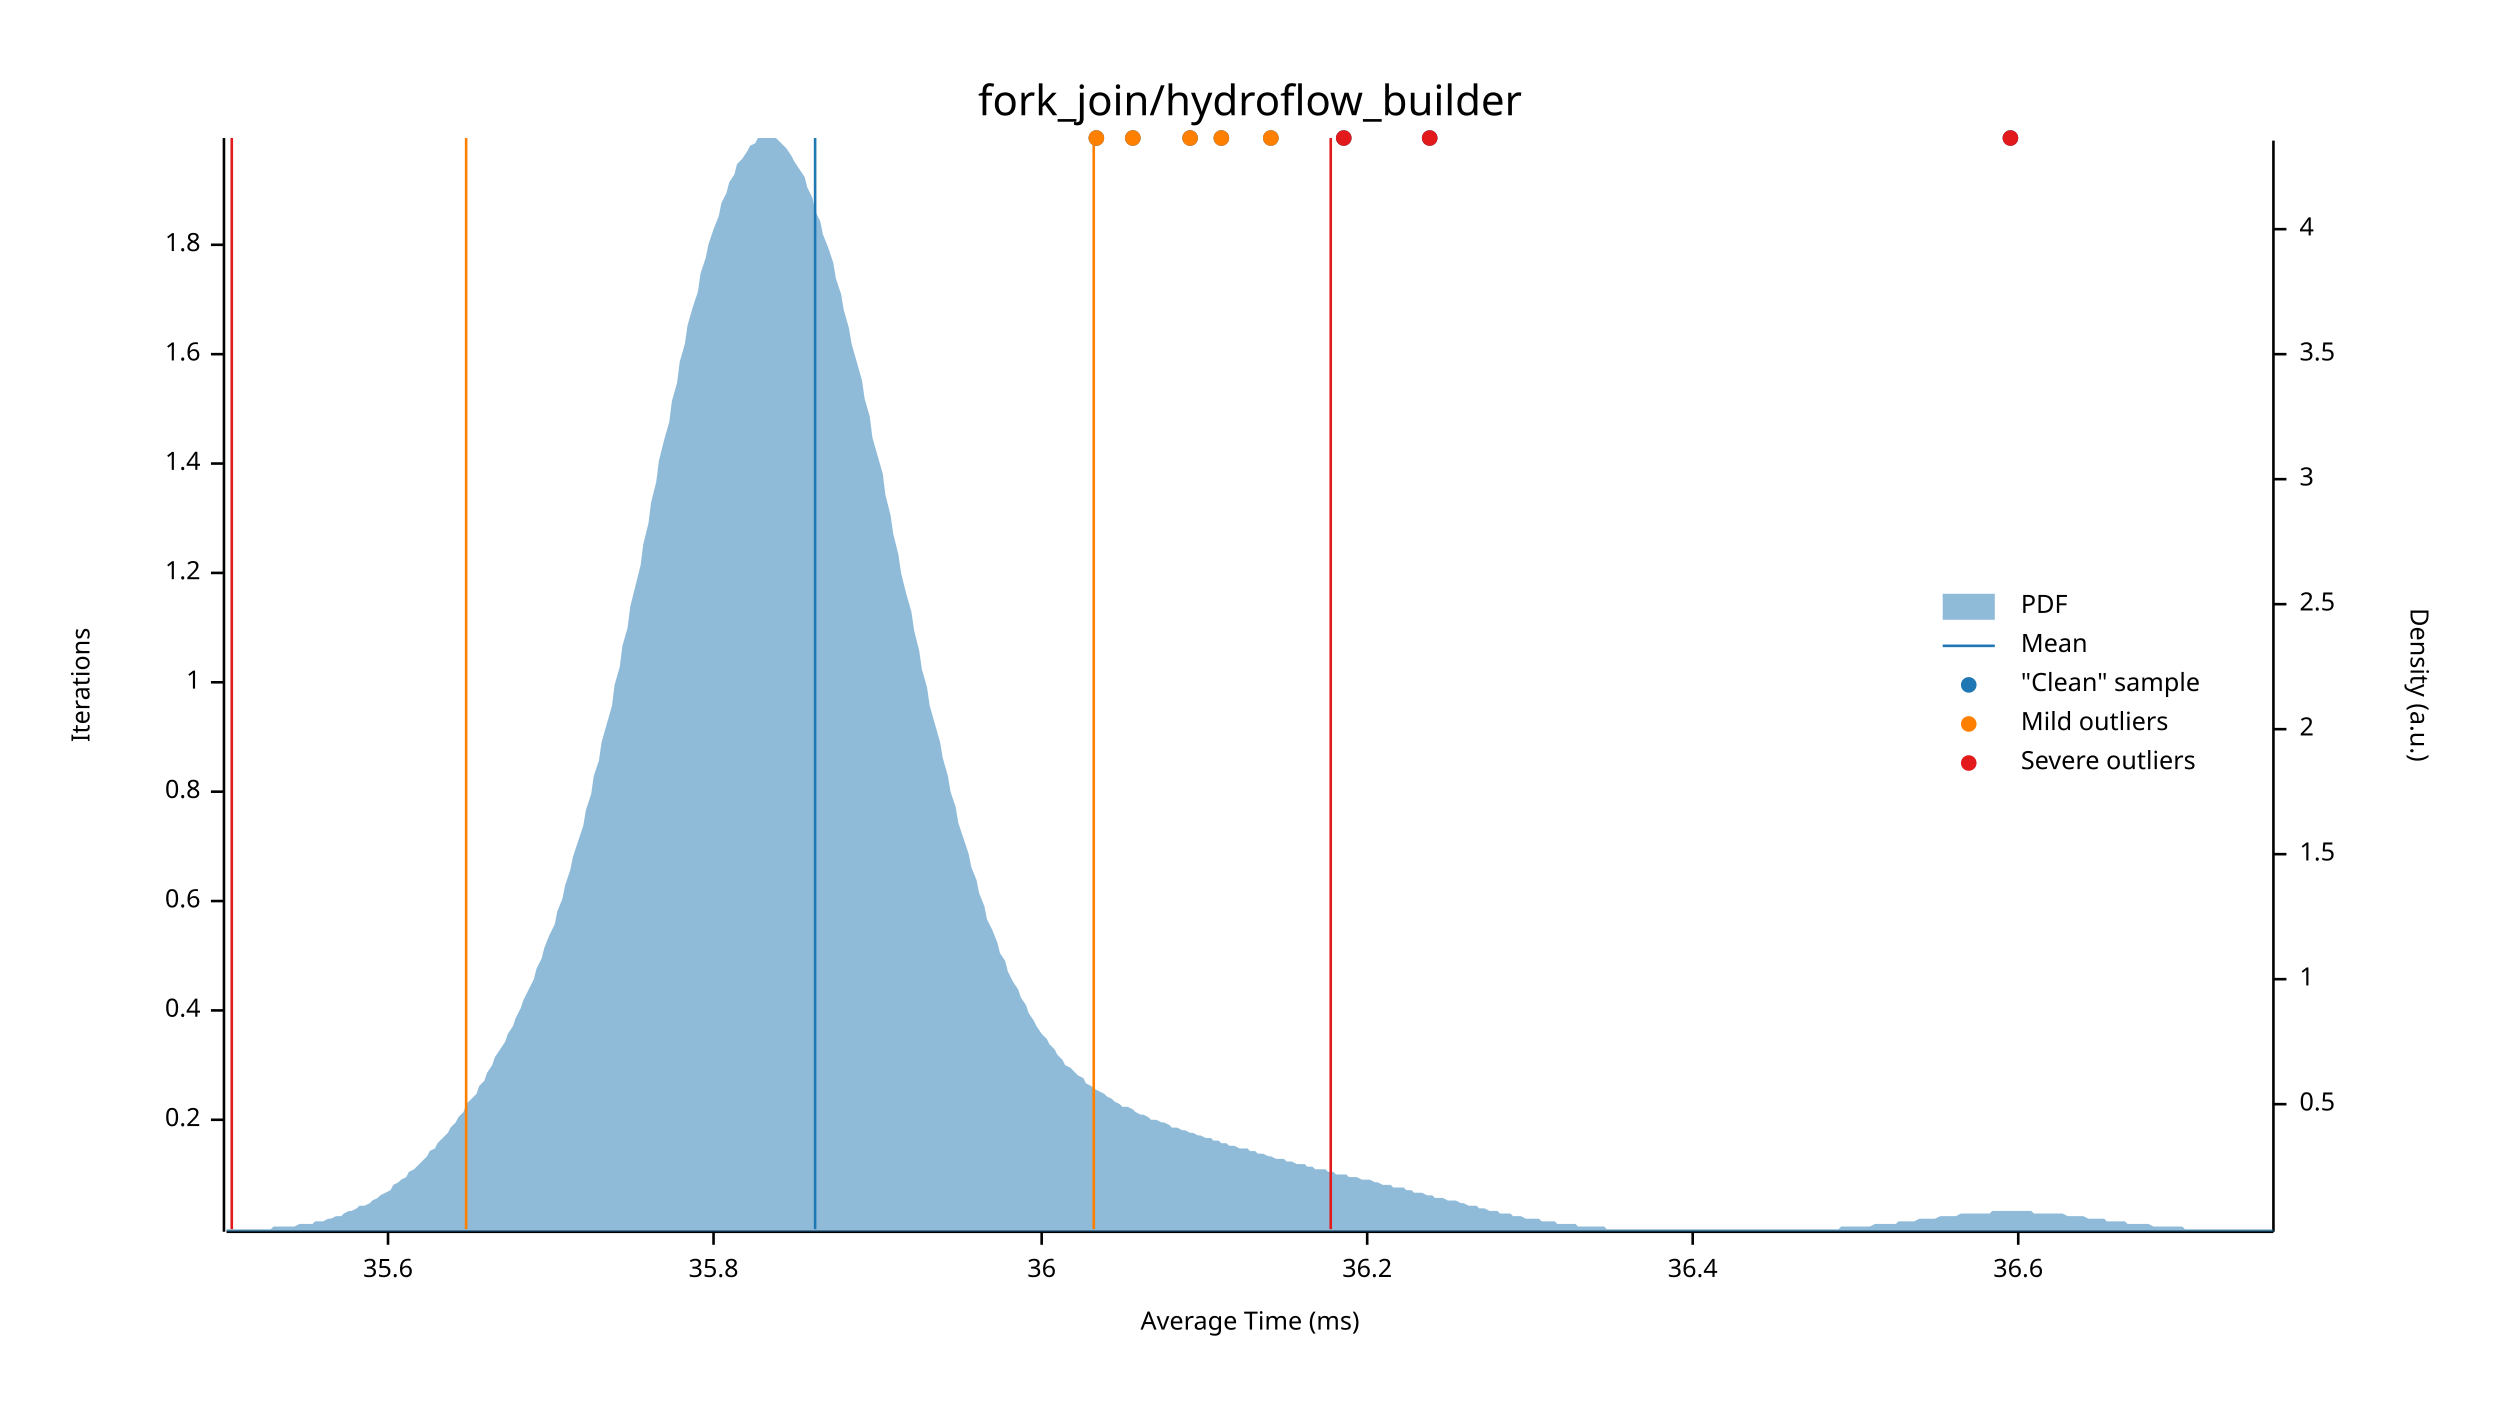
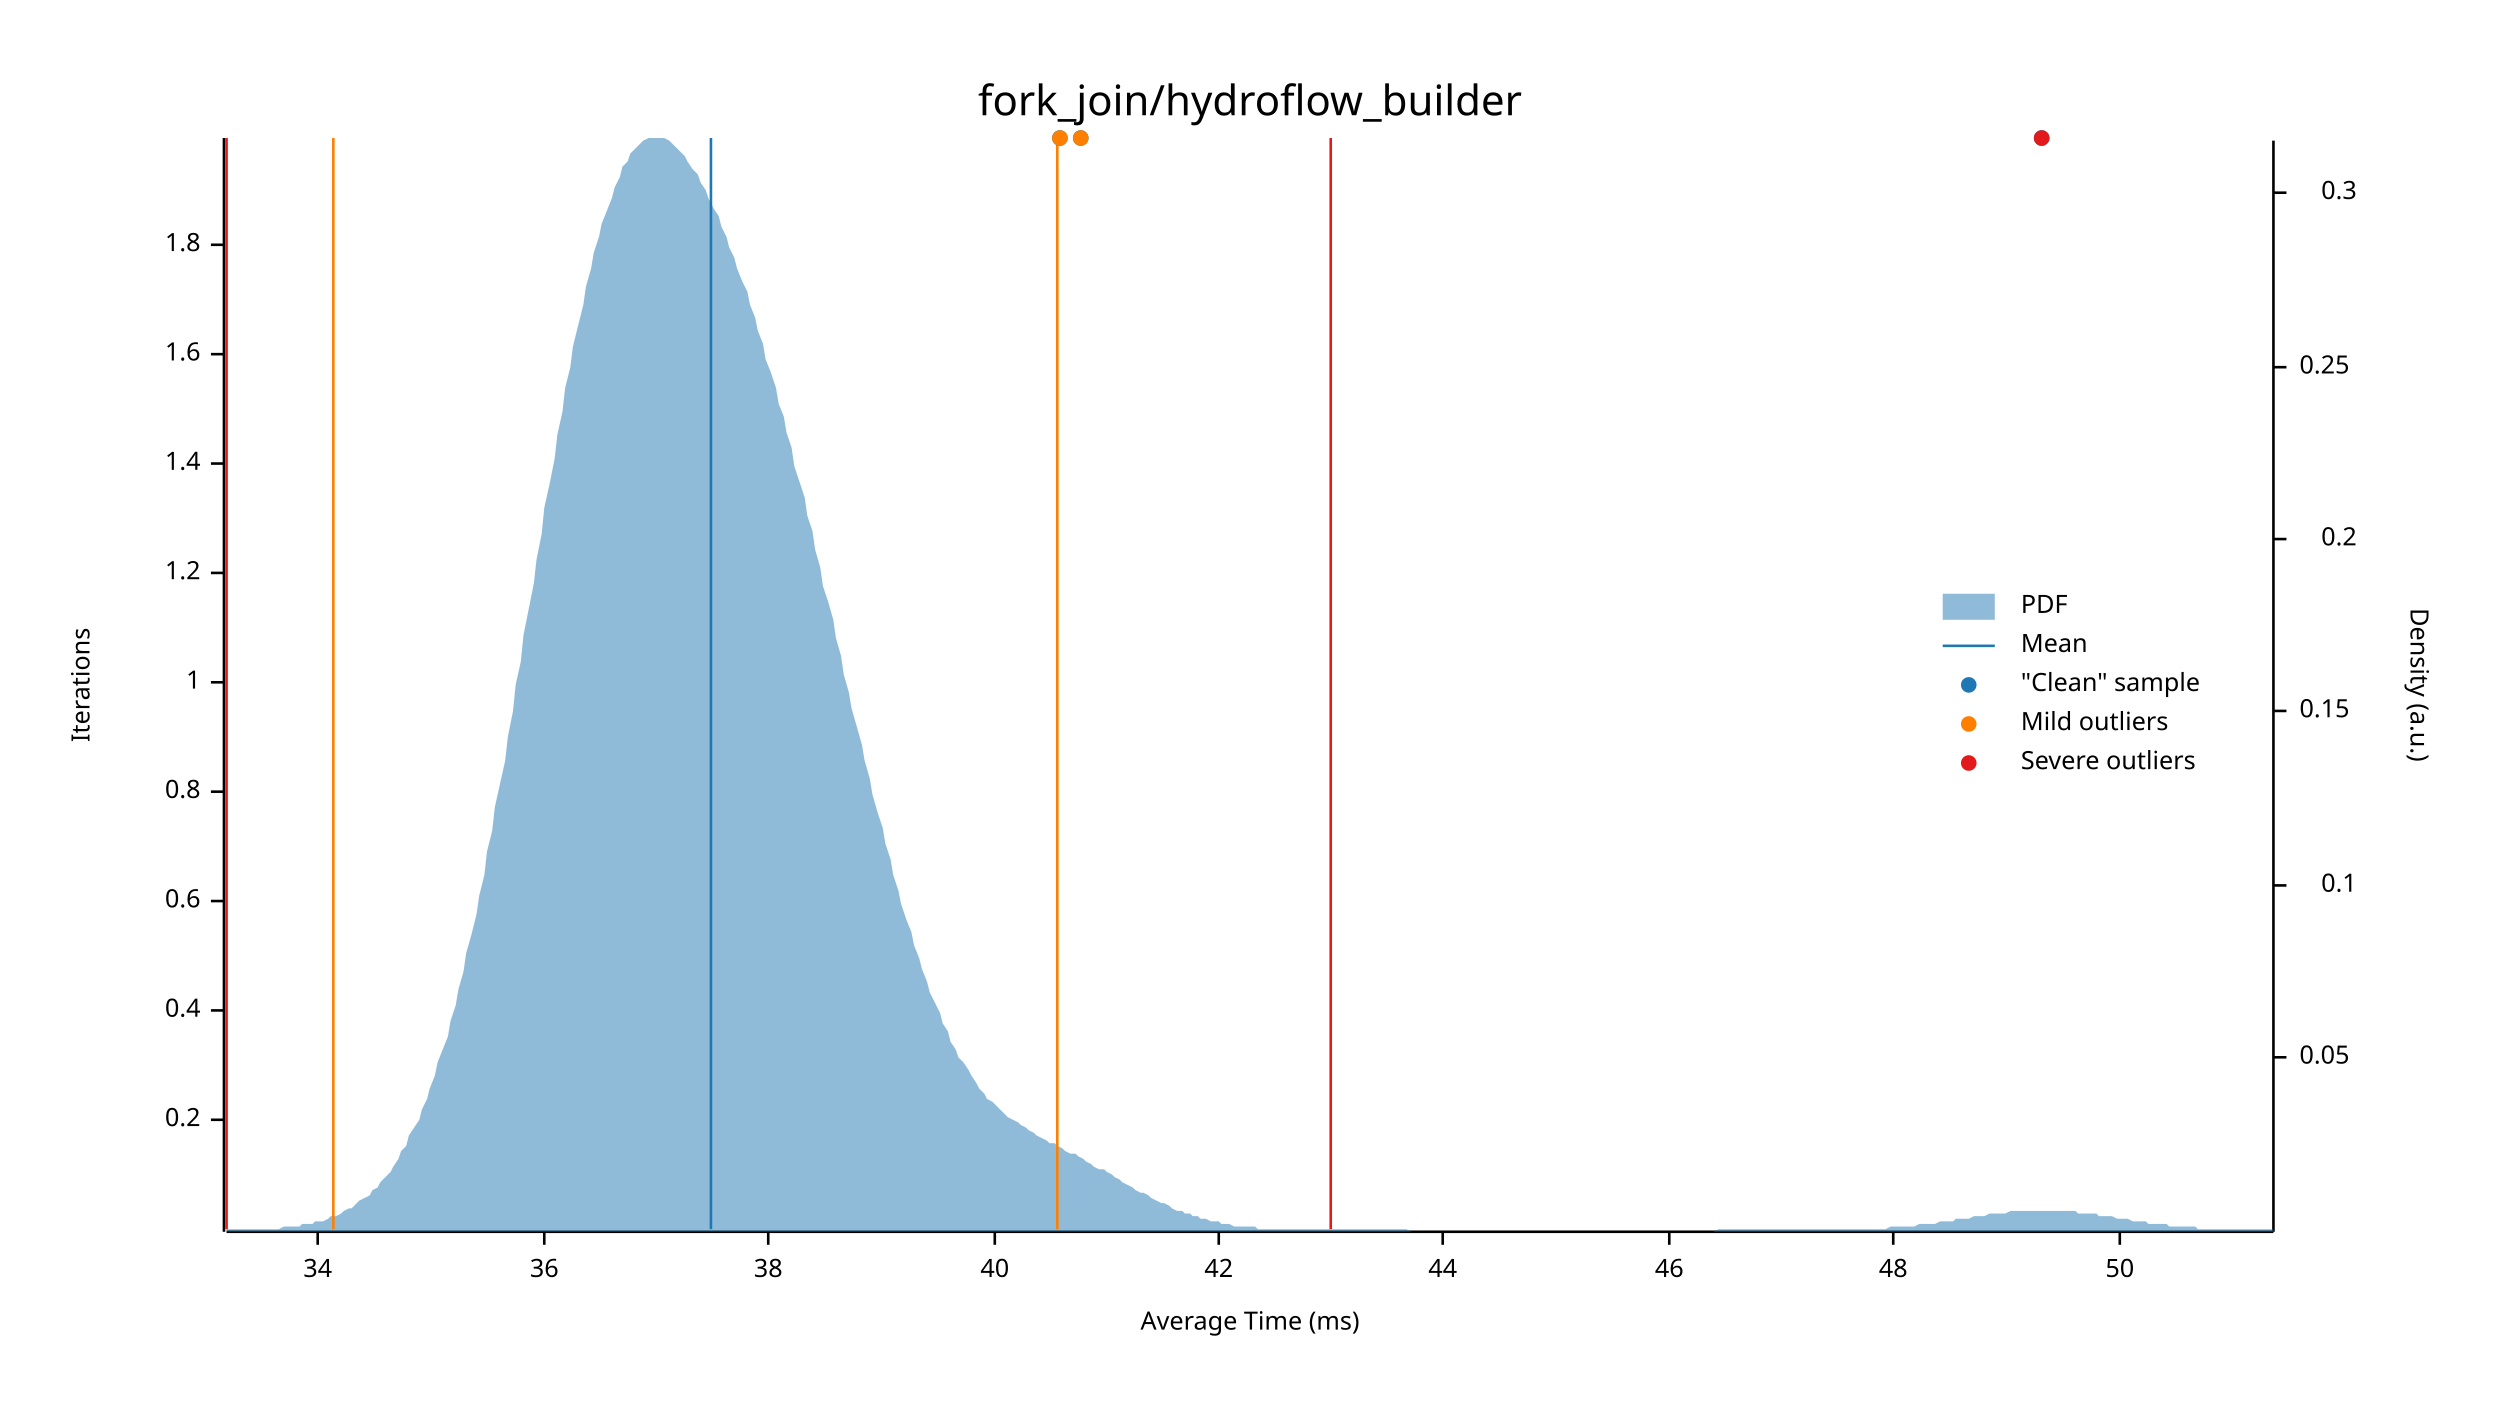
<svg xmlns="http://www.w3.org/2000/svg" width="960" height="540" viewBox="0 0 960 540">
  <text x="480" y="32" dy="0.76em" text-anchor="middle" font-family="sans-serif" font-size="16.129" opacity="1" fill="#000000">
fork_join/hydroflow_builder
</text>
  <text x="27" y="263" dy="0.76em" text-anchor="middle" font-family="sans-serif" font-size="9.677" opacity="1" fill="#000000" transform="rotate(270, 27, 263)">
Iterations
</text>
  <text x="480" y="513" dy="-0.5ex" text-anchor="middle" font-family="sans-serif" font-size="9.677" opacity="1" fill="#000000">
Average Time (ms)
</text>
  <polyline fill="none" opacity="1" stroke="#000000" stroke-width="1" points="86,53 86,473 " />
  <text x="77" y="430" dy="0.5ex" text-anchor="end" font-family="sans-serif" font-size="9.677" opacity="1" fill="#000000">
0.2
</text>
  <polyline fill="none" opacity="1" stroke="#000000" stroke-width="1" points="81,430 86,430 " />
  <text x="77" y="388" dy="0.5ex" text-anchor="end" font-family="sans-serif" font-size="9.677" opacity="1" fill="#000000">
0.4
</text>
  <polyline fill="none" opacity="1" stroke="#000000" stroke-width="1" points="81,388 86,388 " />
  <text x="77" y="346" dy="0.5ex" text-anchor="end" font-family="sans-serif" font-size="9.677" opacity="1" fill="#000000">
0.6
</text>
  <polyline fill="none" opacity="1" stroke="#000000" stroke-width="1" points="81,346 86,346 " />
  <text x="77" y="304" dy="0.5ex" text-anchor="end" font-family="sans-serif" font-size="9.677" opacity="1" fill="#000000">
0.8
</text>
  <polyline fill="none" opacity="1" stroke="#000000" stroke-width="1" points="81,304 86,304 " />
  <text x="77" y="262" dy="0.5ex" text-anchor="end" font-family="sans-serif" font-size="9.677" opacity="1" fill="#000000">
1
</text>
  <polyline fill="none" opacity="1" stroke="#000000" stroke-width="1" points="81,262 86,262 " />
  <text x="77" y="220" dy="0.5ex" text-anchor="end" font-family="sans-serif" font-size="9.677" opacity="1" fill="#000000">
1.2
</text>
  <polyline fill="none" opacity="1" stroke="#000000" stroke-width="1" points="81,220 86,220 " />
  <text x="77" y="178" dy="0.5ex" text-anchor="end" font-family="sans-serif" font-size="9.677" opacity="1" fill="#000000">
1.4
</text>
  <polyline fill="none" opacity="1" stroke="#000000" stroke-width="1" points="81,178 86,178 " />
  <text x="77" y="136" dy="0.5ex" text-anchor="end" font-family="sans-serif" font-size="9.677" opacity="1" fill="#000000">
1.6
</text>
  <polyline fill="none" opacity="1" stroke="#000000" stroke-width="1" points="81,136 86,136 " />
  <text x="77" y="94" dy="0.5ex" text-anchor="end" font-family="sans-serif" font-size="9.677" opacity="1" fill="#000000">
1.8
</text>
  <polyline fill="none" opacity="1" stroke="#000000" stroke-width="1" points="81,94 86,94 " />
  <polyline fill="none" opacity="1" stroke="#000000" stroke-width="1" points="87,473 873,473 " />
-   <text x="149" y="483" dy="0.76em" text-anchor="middle" font-family="sans-serif" font-size="9.677" opacity="1" fill="#000000">
- 35.6
+   <text x="122" y="483" dy="0.76em" text-anchor="middle" font-family="sans-serif" font-size="9.677" opacity="1" fill="#000000">
+ 34
</text>
-   <polyline fill="none" opacity="1" stroke="#000000" stroke-width="1" points="149,473 149,478 " />
-   <text x="274" y="483" dy="0.76em" text-anchor="middle" font-family="sans-serif" font-size="9.677" opacity="1" fill="#000000">
- 35.8
- </text>
-   <polyline fill="none" opacity="1" stroke="#000000" stroke-width="1" points="274,473 274,478 " />
-   <text x="400" y="483" dy="0.76em" text-anchor="middle" font-family="sans-serif" font-size="9.677" opacity="1" fill="#000000">
+   <polyline fill="none" opacity="1" stroke="#000000" stroke-width="1" points="122,473 122,478 " />
+   <text x="209" y="483" dy="0.76em" text-anchor="middle" font-family="sans-serif" font-size="9.677" opacity="1" fill="#000000">
36
</text>
-   <polyline fill="none" opacity="1" stroke="#000000" stroke-width="1" points="400,473 400,478 " />
-   <text x="525" y="483" dy="0.76em" text-anchor="middle" font-family="sans-serif" font-size="9.677" opacity="1" fill="#000000">
- 36.2
+   <polyline fill="none" opacity="1" stroke="#000000" stroke-width="1" points="209,473 209,478 " />
+   <text x="295" y="483" dy="0.76em" text-anchor="middle" font-family="sans-serif" font-size="9.677" opacity="1" fill="#000000">
+ 38
</text>
-   <polyline fill="none" opacity="1" stroke="#000000" stroke-width="1" points="525,473 525,478 " />
-   <text x="650" y="483" dy="0.76em" text-anchor="middle" font-family="sans-serif" font-size="9.677" opacity="1" fill="#000000">
- 36.4
+   <polyline fill="none" opacity="1" stroke="#000000" stroke-width="1" points="295,473 295,478 " />
+   <text x="382" y="483" dy="0.76em" text-anchor="middle" font-family="sans-serif" font-size="9.677" opacity="1" fill="#000000">
+ 40
</text>
-   <polyline fill="none" opacity="1" stroke="#000000" stroke-width="1" points="650,473 650,478 " />
-   <text x="775" y="483" dy="0.76em" text-anchor="middle" font-family="sans-serif" font-size="9.677" opacity="1" fill="#000000">
- 36.6
+   <polyline fill="none" opacity="1" stroke="#000000" stroke-width="1" points="382,473 382,478 " />
+   <text x="468" y="483" dy="0.76em" text-anchor="middle" font-family="sans-serif" font-size="9.677" opacity="1" fill="#000000">
+ 42
</text>
-   <polyline fill="none" opacity="1" stroke="#000000" stroke-width="1" points="775,473 775,478 " />
+   <polyline fill="none" opacity="1" stroke="#000000" stroke-width="1" points="468,473 468,478 " />
+   <text x="554" y="483" dy="0.76em" text-anchor="middle" font-family="sans-serif" font-size="9.677" opacity="1" fill="#000000">
+ 44
+ </text>
+   <polyline fill="none" opacity="1" stroke="#000000" stroke-width="1" points="554,473 554,478 " />
+   <text x="641" y="483" dy="0.76em" text-anchor="middle" font-family="sans-serif" font-size="9.677" opacity="1" fill="#000000">
+ 46
+ </text>
+   <polyline fill="none" opacity="1" stroke="#000000" stroke-width="1" points="641,473 641,478 " />
+   <text x="727" y="483" dy="0.76em" text-anchor="middle" font-family="sans-serif" font-size="9.677" opacity="1" fill="#000000">
+ 48
+ </text>
+   <polyline fill="none" opacity="1" stroke="#000000" stroke-width="1" points="727,473 727,478 " />
+   <text x="814" y="483" dy="0.76em" text-anchor="middle" font-family="sans-serif" font-size="9.677" opacity="1" fill="#000000">
+ 50
+ </text>
+   <polyline fill="none" opacity="1" stroke="#000000" stroke-width="1" points="814,473 814,478 " />
  <text x="933" y="263" dy="0.76em" text-anchor="middle" font-family="sans-serif" font-size="9.677" opacity="1" fill="#000000" transform="rotate(90, 933, 263)">
Density (a.u.)
</text>
  <polyline fill="none" opacity="1" stroke="#000000" stroke-width="1" points="873,54 873,473 " />
-   <text x="883" y="424" dy="0.5ex" text-anchor="start" font-family="sans-serif" font-size="9.677" opacity="1" fill="#000000">
- 0.5
+   <text x="883" y="406" dy="0.5ex" text-anchor="start" font-family="sans-serif" font-size="9.677" opacity="1" fill="#000000">
+ 0.05
</text>
-   <polyline fill="none" opacity="1" stroke="#000000" stroke-width="1" points="873,424 878,424 " />
-   <text x="883" y="376" dy="0.5ex" text-anchor="start" font-family="sans-serif" font-size="9.677" opacity="1" fill="#000000">
- 1
+   <polyline fill="none" opacity="1" stroke="#000000" stroke-width="1" points="873,406 878,406 " />
+   <text x="905" y="340" dy="0.5ex" text-anchor="end" font-family="sans-serif" font-size="9.677" opacity="1" fill="#000000">
+ 0.1
</text>
-   <polyline fill="none" opacity="1" stroke="#000000" stroke-width="1" points="873,376 878,376 " />
-   <text x="883" y="328" dy="0.5ex" text-anchor="start" font-family="sans-serif" font-size="9.677" opacity="1" fill="#000000">
- 1.5
+   <polyline fill="none" opacity="1" stroke="#000000" stroke-width="1" points="873,340 878,340 " />
+   <text x="883" y="273" dy="0.5ex" text-anchor="start" font-family="sans-serif" font-size="9.677" opacity="1" fill="#000000">
+ 0.15
</text>
-   <polyline fill="none" opacity="1" stroke="#000000" stroke-width="1" points="873,328 878,328 " />
-   <text x="883" y="280" dy="0.5ex" text-anchor="start" font-family="sans-serif" font-size="9.677" opacity="1" fill="#000000">
- 2
+   <polyline fill="none" opacity="1" stroke="#000000" stroke-width="1" points="873,273 878,273 " />
+   <text x="905" y="207" dy="0.5ex" text-anchor="end" font-family="sans-serif" font-size="9.677" opacity="1" fill="#000000">
+ 0.2
</text>
-   <polyline fill="none" opacity="1" stroke="#000000" stroke-width="1" points="873,280 878,280 " />
-   <text x="883" y="232" dy="0.5ex" text-anchor="start" font-family="sans-serif" font-size="9.677" opacity="1" fill="#000000">
- 2.5
+   <polyline fill="none" opacity="1" stroke="#000000" stroke-width="1" points="873,207 878,207 " />
+   <text x="883" y="141" dy="0.5ex" text-anchor="start" font-family="sans-serif" font-size="9.677" opacity="1" fill="#000000">
+ 0.25
</text>
-   <polyline fill="none" opacity="1" stroke="#000000" stroke-width="1" points="873,232 878,232 " />
-   <text x="883" y="184" dy="0.5ex" text-anchor="start" font-family="sans-serif" font-size="9.677" opacity="1" fill="#000000">
- 3
+   <polyline fill="none" opacity="1" stroke="#000000" stroke-width="1" points="873,141 878,141 " />
+   <text x="905" y="74" dy="0.5ex" text-anchor="end" font-family="sans-serif" font-size="9.677" opacity="1" fill="#000000">
+ 0.3
</text>
-   <polyline fill="none" opacity="1" stroke="#000000" stroke-width="1" points="873,184 878,184 " />
-   <text x="883" y="136" dy="0.5ex" text-anchor="start" font-family="sans-serif" font-size="9.677" opacity="1" fill="#000000">
- 3.5
- </text>
-   <polyline fill="none" opacity="1" stroke="#000000" stroke-width="1" points="873,136 878,136 " />
-   <text x="883" y="88" dy="0.5ex" text-anchor="start" font-family="sans-serif" font-size="9.677" opacity="1" fill="#000000">
- 4
- </text>
-   <polyline fill="none" opacity="1" stroke="#000000" stroke-width="1" points="873,88 878,88 " />
-   <polygon opacity="0.5" fill="#1F78B4" points="87,472 88,472 90,472 91,472 93,472 94,472 96,472 98,472 99,472 101,472 102,472 104,472 105,471 107,471 109,471 110,471 112,471 113,471 115,470 116,470 118,470 120,470 121,469 123,469 124,469 126,468 127,468 129,467 131,467 132,466 134,465 135,465 137,464 138,463 140,463 142,462 143,461 145,460 146,459 148,458 150,457 151,455 153,454 154,453 156,452 157,450 159,449 161,447 162,446 164,444 165,442 167,441 168,439 170,437 172,435 173,433 175,431 176,429 178,427 179,424 181,422 183,420 184,417 186,415 187,412 189,409 190,406 192,403 194,400 195,397 197,394 198,391 200,387 201,384 203,380 205,376 206,372 208,368 209,364 211,359 213,355 214,350 216,345 217,340 219,334 220,329 222,323 224,317 225,311 227,305 228,298 230,292 231,285 233,278 235,271 236,263 238,256 239,248 241,241 242,233 244,225 246,217 247,209 249,201 250,193 252,185 253,177 255,169 257,162 258,154 260,147 261,139 263,132 264,125 266,118 268,112 269,105 271,99 272,94 274,88 276,83 277,78 279,74 280,70 282,67 283,63 285,61 287,58 288,56 290,55 291,53 293,53 294,53 296,53 298,53 299,54 301,56 302,57 304,60 305,62 307,65 309,68 310,72 312,76 313,81 315,85 316,90 318,95 320,101 321,107 323,113 324,119 326,126 327,132 329,139 331,146 332,153 334,160 335,168 337,175 339,182 340,190 342,198 343,205 345,213 346,220 348,228 350,235 351,242 353,250 354,257 356,264 357,271 359,278 361,285 362,291 364,298 365,304 367,310 368,316 370,322 372,328 373,333 375,338 376,343 378,348 379,353 381,357 383,362 384,366 386,369 387,373 389,377 391,380 392,383 394,386 395,389 397,392 398,394 400,397 402,399 403,401 405,403 406,405 408,407 409,409 411,410 413,412 414,413 416,414 417,416 419,417 420,418 422,419 424,420 425,421 427,422 428,423 430,424 431,425 433,425 435,426 436,427 438,428 439,428 441,429 442,430 444,430 446,431 447,431 449,432 450,433 452,433 454,434 455,434 457,435 458,435 460,436 461,436 463,437 465,437 466,438 468,438 469,439 471,439 472,440 474,440 476,441 477,441 479,441 480,442 482,442 483,443 485,443 487,444 488,444 490,445 491,445 493,445 494,446 496,446 498,447 499,447 501,447 502,448 504,448 505,449 507,449 509,449 510,450 512,450 513,451 515,451 517,451 518,452 520,452 521,452 523,453 524,453 526,453 528,454 529,454 531,455 532,455 534,455 535,456 537,456 539,456 540,457 542,457 543,458 545,458 546,458 548,459 550,459 551,460 553,460 554,460 556,461 557,461 559,461 561,462 562,462 564,463 565,463 567,463 568,464 570,464 572,465 573,465 575,465 576,466 578,466 580,466 581,467 583,467 584,467 586,468 587,468 589,468 591,468 592,469 594,469 595,469 597,469 598,470 600,470 602,470 603,470 605,470 606,471 608,471 609,471 611,471 613,471 614,471 616,471 617,472 619,472 620,472 622,472 624,472 625,472 627,472 628,472 630,472 632,472 633,472 635,472 636,472 638,472 639,472 641,472 643,472 644,472 646,472 647,472 649,472 650,472 652,472 654,472 655,472 657,472 658,472 660,472 661,472 663,472 665,472 666,472 668,472 669,472 671,472 672,472 674,472 676,472 677,472 679,472 680,472 682,472 683,472 685,472 687,472 688,472 690,472 691,472 693,472 695,472 696,472 698,472 699,472 701,472 702,472 704,472 706,472 707,471 709,471 710,471 712,471 713,471 715,471 717,471 718,471 720,470 721,470 723,470 724,470 726,470 728,470 729,469 731,469 732,469 734,469 735,469 737,468 739,468 740,468 742,468 743,468 745,467 746,467 748,467 750,467 751,467 753,466 754,466 756,466 758,466 759,466 761,466 762,466 764,466 765,465 767,465 769,465 770,465 772,465 773,465 775,465 776,465 778,465 780,465 781,466 783,466 784,466 786,466 787,466 789,466 791,466 792,466 794,467 795,467 797,467 798,467 800,467 802,468 803,468 805,468 806,468 808,468 809,469 811,469 813,469 814,469 816,469 817,470 819,470 821,470 822,470 824,470 825,470 827,471 828,471 830,471 832,471 833,471 835,471 836,471 838,471 839,472 841,472 843,472 844,472 846,472 847,472 849,472 850,472 852,472 854,472 855,472 857,472 858,472 860,472 861,472 863,472 865,472 866,472 868,472 869,472 871,472 873,472 873,473 87,473 " />
-   <polyline fill="none" opacity="1" stroke="#1F78B4" stroke-width="1" points="313,472 313,53 " />
-   <polyline fill="none" opacity="1" stroke="#FF7F00" stroke-width="1" points="179,472 179,53 " />
-   <polyline fill="none" opacity="1" stroke="#FF7F00" stroke-width="1" points="420,472 420,53 " />
-   <polyline fill="none" opacity="1" stroke="#E31A1C" stroke-width="1" points="89,472 89,53 " />
+   <polyline fill="none" opacity="1" stroke="#000000" stroke-width="1" points="873,74 878,74 " />
+   <polygon opacity="0.5" fill="#1F78B4" points="87,472 88,472 90,472 91,472 93,472 94,472 96,472 98,472 99,472 101,472 102,472 104,472 105,472 107,472 109,471 110,471 112,471 113,471 115,471 116,470 118,470 120,470 121,469 123,469 124,469 126,468 127,467 129,467 131,466 132,465 134,464 135,464 137,462 138,461 140,460 142,459 143,457 145,456 146,454 148,452 150,450 151,448 153,445 154,442 156,440 157,436 159,433 161,430 162,426 164,422 165,418 167,413 168,408 170,403 172,398 173,392 175,386 176,380 178,373 179,366 181,359 183,351 184,344 186,336 187,327 189,319 190,310 192,301 194,292 195,283 197,273 198,263 200,254 201,244 203,234 205,224 206,215 208,205 209,195 211,186 213,176 214,167 216,158 217,149 219,141 220,133 222,125 224,117 225,110 227,103 228,97 230,91 231,86 233,81 235,76 236,72 238,68 239,64 241,62 242,59 244,57 246,55 247,54 249,53 250,53 252,53 253,53 255,53 257,54 258,55 260,57 261,58 263,60 264,62 266,65 268,67 269,70 271,73 272,76 274,80 276,83 277,87 279,91 280,95 282,99 283,103 285,108 287,112 288,117 290,122 291,127 293,132 294,138 296,143 298,149 299,155 301,160 302,166 304,172 305,179 307,185 309,191 310,198 312,204 313,211 315,218 316,225 318,231 320,238 321,245 323,252 324,259 326,266 327,272 329,279 331,286 332,292 334,299 335,305 337,312 339,318 340,324 342,330 343,336 345,342 346,347 348,353 350,358 351,363 353,368 354,372 356,377 357,381 359,385 361,389 362,393 364,396 365,400 367,403 368,406 370,408 372,411 373,413 375,416 376,418 378,420 379,422 381,423 383,425 384,426 386,428 387,429 389,430 391,431 392,432 394,433 395,434 397,435 398,436 400,437 402,438 403,439 405,439 406,440 408,441 409,442 411,443 413,443 414,444 416,445 417,446 419,447 420,448 422,449 424,449 425,450 427,451 428,452 430,453 431,454 433,455 435,456 436,457 438,458 439,458 441,459 442,460 444,461 446,462 447,462 449,463 450,464 452,465 454,465 455,466 457,466 458,467 460,467 461,468 463,468 465,469 466,469 468,469 469,470 471,470 472,470 474,471 476,471 477,471 479,471 480,471 482,471 483,472 485,472 487,472 488,472 490,472 491,472 493,472 494,472 496,472 498,472 499,472 501,472 502,472 504,472 505,472 507,472 509,472 510,472 512,472 513,472 515,472 517,472 518,472 520,472 521,472 523,472 524,472 526,472 528,472 529,472 531,472 532,472 534,472 535,472 537,472 539,472 540,472 542,473 543,473 545,473 546,473 548,473 550,473 551,473 553,473 554,473 556,473 557,473 559,473 561,473 562,473 564,473 565,473 567,473 568,473 570,473 572,473 573,473 575,473 576,473 578,473 580,473 581,473 583,473 584,473 586,473 587,473 589,473 591,473 592,473 594,473 595,473 597,473 598,473 600,473 602,473 603,473 605,473 606,473 608,473 609,473 611,473 613,473 614,473 616,473 617,473 619,473 620,473 622,473 624,473 625,473 627,473 628,473 630,473 632,473 633,473 635,473 636,473 638,473 639,473 641,473 643,473 644,473 646,473 647,473 649,473 650,473 652,473 654,473 655,473 657,473 658,473 660,472 661,472 663,472 665,472 666,472 668,472 669,472 671,472 672,472 674,472 676,472 677,472 679,472 680,472 682,472 683,472 685,472 687,472 688,472 690,472 691,472 693,472 695,472 696,472 698,472 699,472 701,472 702,472 704,472 706,472 707,472 709,472 710,472 712,472 713,472 715,472 717,472 718,472 720,472 721,472 723,472 724,472 726,471 728,471 729,471 731,471 732,471 734,471 735,471 737,470 739,470 740,470 742,470 743,470 745,469 746,469 748,469 750,469 751,468 753,468 754,468 756,468 758,467 759,467 761,467 762,467 764,466 765,466 767,466 769,466 770,466 772,465 773,465 775,465 776,465 778,465 780,465 781,465 783,465 784,465 786,465 787,465 789,465 791,465 792,465 794,465 795,465 797,465 798,466 800,466 802,466 803,466 805,466 806,467 808,467 809,467 811,467 813,468 814,468 816,468 817,468 819,469 821,469 822,469 824,469 825,470 827,470 828,470 830,470 832,470 833,471 835,471 836,471 838,471 839,471 841,471 843,471 844,472 846,472 847,472 849,472 850,472 852,472 854,472 855,472 857,472 858,472 860,472 861,472 863,472 865,472 866,472 868,472 869,472 871,472 873,472 873,473 87,473 " />
+   <polyline fill="none" opacity="1" stroke="#1F78B4" stroke-width="1" points="273,472 273,53 " />
+   <polyline fill="none" opacity="1" stroke="#FF7F00" stroke-width="1" points="128,472 128,53 " />
+   <polyline fill="none" opacity="1" stroke="#FF7F00" stroke-width="1" points="406,472 406,53 " />
+   <polyline fill="none" opacity="1" stroke="#E31A1C" stroke-width="1" points="87,472 87,53 " />
  <polyline fill="none" opacity="1" stroke="#E31A1C" stroke-width="1" points="511,472 511,53 " />
-   <circle cx="488" cy="53" r="3" opacity="1" fill="#1F78B4" stroke="none" stroke-width="1" />
-   <circle cx="772" cy="53" r="3" opacity="1" fill="#1F78B4" stroke="none" stroke-width="1" />
-   <circle cx="549" cy="53" r="3" opacity="1" fill="#1F78B4" stroke="none" stroke-width="1" />
-   <circle cx="457" cy="53" r="3" opacity="1" fill="#1F78B4" stroke="none" stroke-width="1" />
-   <circle cx="469" cy="53" r="3" opacity="1" fill="#1F78B4" stroke="none" stroke-width="1" />
-   <circle cx="516" cy="53" r="3" opacity="1" fill="#1F78B4" stroke="none" stroke-width="1" />
-   <circle cx="421" cy="53" r="3" opacity="1" fill="#1F78B4" stroke="none" stroke-width="1" />
-   <circle cx="435" cy="53" r="3" opacity="1" fill="#1F78B4" stroke="none" stroke-width="1" />
-   <circle cx="488" cy="53" r="3" opacity="1" fill="#FF7F00" stroke="none" stroke-width="1" />
-   <circle cx="457" cy="53" r="3" opacity="1" fill="#FF7F00" stroke="none" stroke-width="1" />
-   <circle cx="469" cy="53" r="3" opacity="1" fill="#FF7F00" stroke="none" stroke-width="1" />
-   <circle cx="421" cy="53" r="3" opacity="1" fill="#FF7F00" stroke="none" stroke-width="1" />
-   <circle cx="435" cy="53" r="3" opacity="1" fill="#FF7F00" stroke="none" stroke-width="1" />
-   <circle cx="772" cy="53" r="3" opacity="1" fill="#E31A1C" stroke="none" stroke-width="1" />
-   <circle cx="549" cy="53" r="3" opacity="1" fill="#E31A1C" stroke="none" stroke-width="1" />
-   <circle cx="516" cy="53" r="3" opacity="1" fill="#E31A1C" stroke="none" stroke-width="1" />
+   <circle cx="784" cy="53" r="3" opacity="1" fill="#1F78B4" stroke="none" stroke-width="1" />
+   <circle cx="415" cy="53" r="3" opacity="1" fill="#1F78B4" stroke="none" stroke-width="1" />
+   <circle cx="407" cy="53" r="3" opacity="1" fill="#1F78B4" stroke="none" stroke-width="1" />
+   <circle cx="415" cy="53" r="3" opacity="1" fill="#FF7F00" stroke="none" stroke-width="1" />
+   <circle cx="407" cy="53" r="3" opacity="1" fill="#FF7F00" stroke="none" stroke-width="1" />
+   <circle cx="784" cy="53" r="3" opacity="1" fill="#E31A1C" stroke="none" stroke-width="1" />
  <text x="776" y="228" dy="0.76em" text-anchor="start" font-family="sans-serif" font-size="9.677" opacity="1" fill="#000000">
PDF
</text>
  <text x="776" y="243" dy="0.76em" text-anchor="start" font-family="sans-serif" font-size="9.677" opacity="1" fill="#000000">
Mean
</text>
  <text x="776" y="258" dy="0.76em" text-anchor="start" font-family="sans-serif" font-size="9.677" opacity="1" fill="#000000">
"Clean" sample
</text>
  <text x="776" y="273" dy="0.76em" text-anchor="start" font-family="sans-serif" font-size="9.677" opacity="1" fill="#000000">
Mild outliers
</text>
  <text x="776" y="288" dy="0.76em" text-anchor="start" font-family="sans-serif" font-size="9.677" opacity="1" fill="#000000">
Severe outliers
</text>
  <rect x="746" y="228" width="20" height="10" opacity="0.5" fill="#1F78B4" stroke="none" />
  <polyline fill="none" opacity="1" stroke="#1F78B4" stroke-width="1" points="746,248 766,248 " />
  <circle cx="756" cy="263" r="3" opacity="1" fill="#1F78B4" stroke="none" stroke-width="1" />
  <circle cx="756" cy="278" r="3" opacity="1" fill="#FF7F00" stroke="none" stroke-width="1" />
  <circle cx="756" cy="293" r="3" opacity="1" fill="#E31A1C" stroke="none" stroke-width="1" />
</svg>
